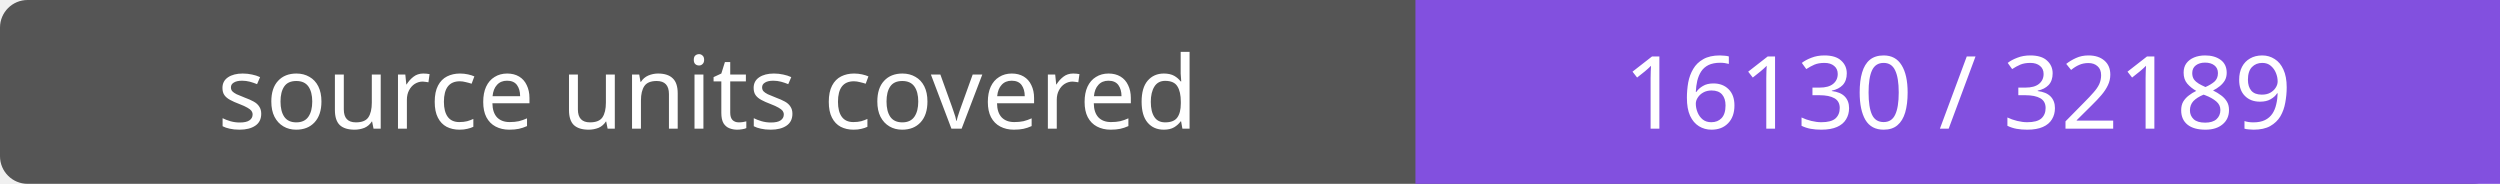
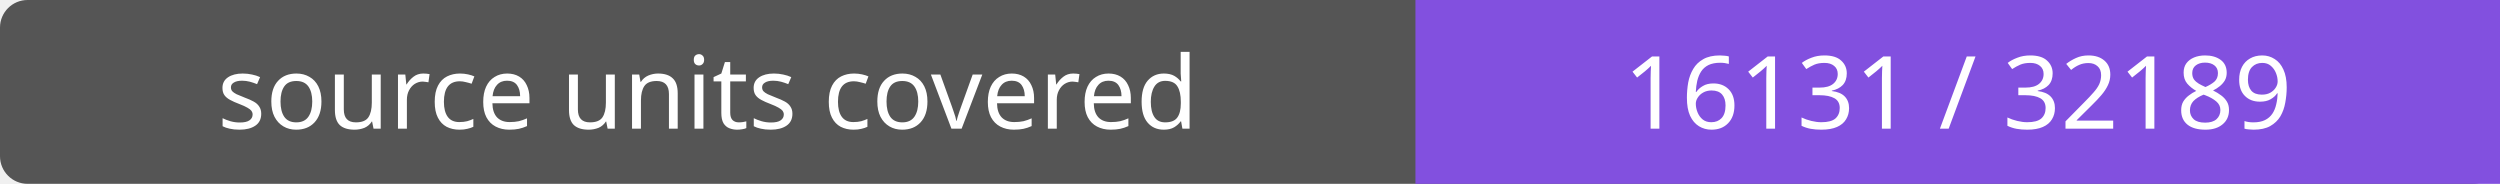
- <svg xmlns="http://www.w3.org/2000/svg" width="272" height="20" role="img" aria-label="source units covered: 16130 / 32189">
+ <svg xmlns="http://www.w3.org/2000/svg" width="272" height="20" role="img" aria-label="source units covered: 16131 / 32189">
  <rect width="272" height="20" rx="3" fill="#555" />
  <path fill="#8250df" d="M154 0h118v20H154z" />
  <g fill="#fff" text-anchor="middle" font-family="Verdana,sans-serif" font-size="11">
    <text x="77.0" y="14">source units covered</text>
-     <text x="213.0" y="14">16130 / 32189</text>
+     <text x="213.0" y="14">16131 / 32189</text>
  </g>
</svg>
